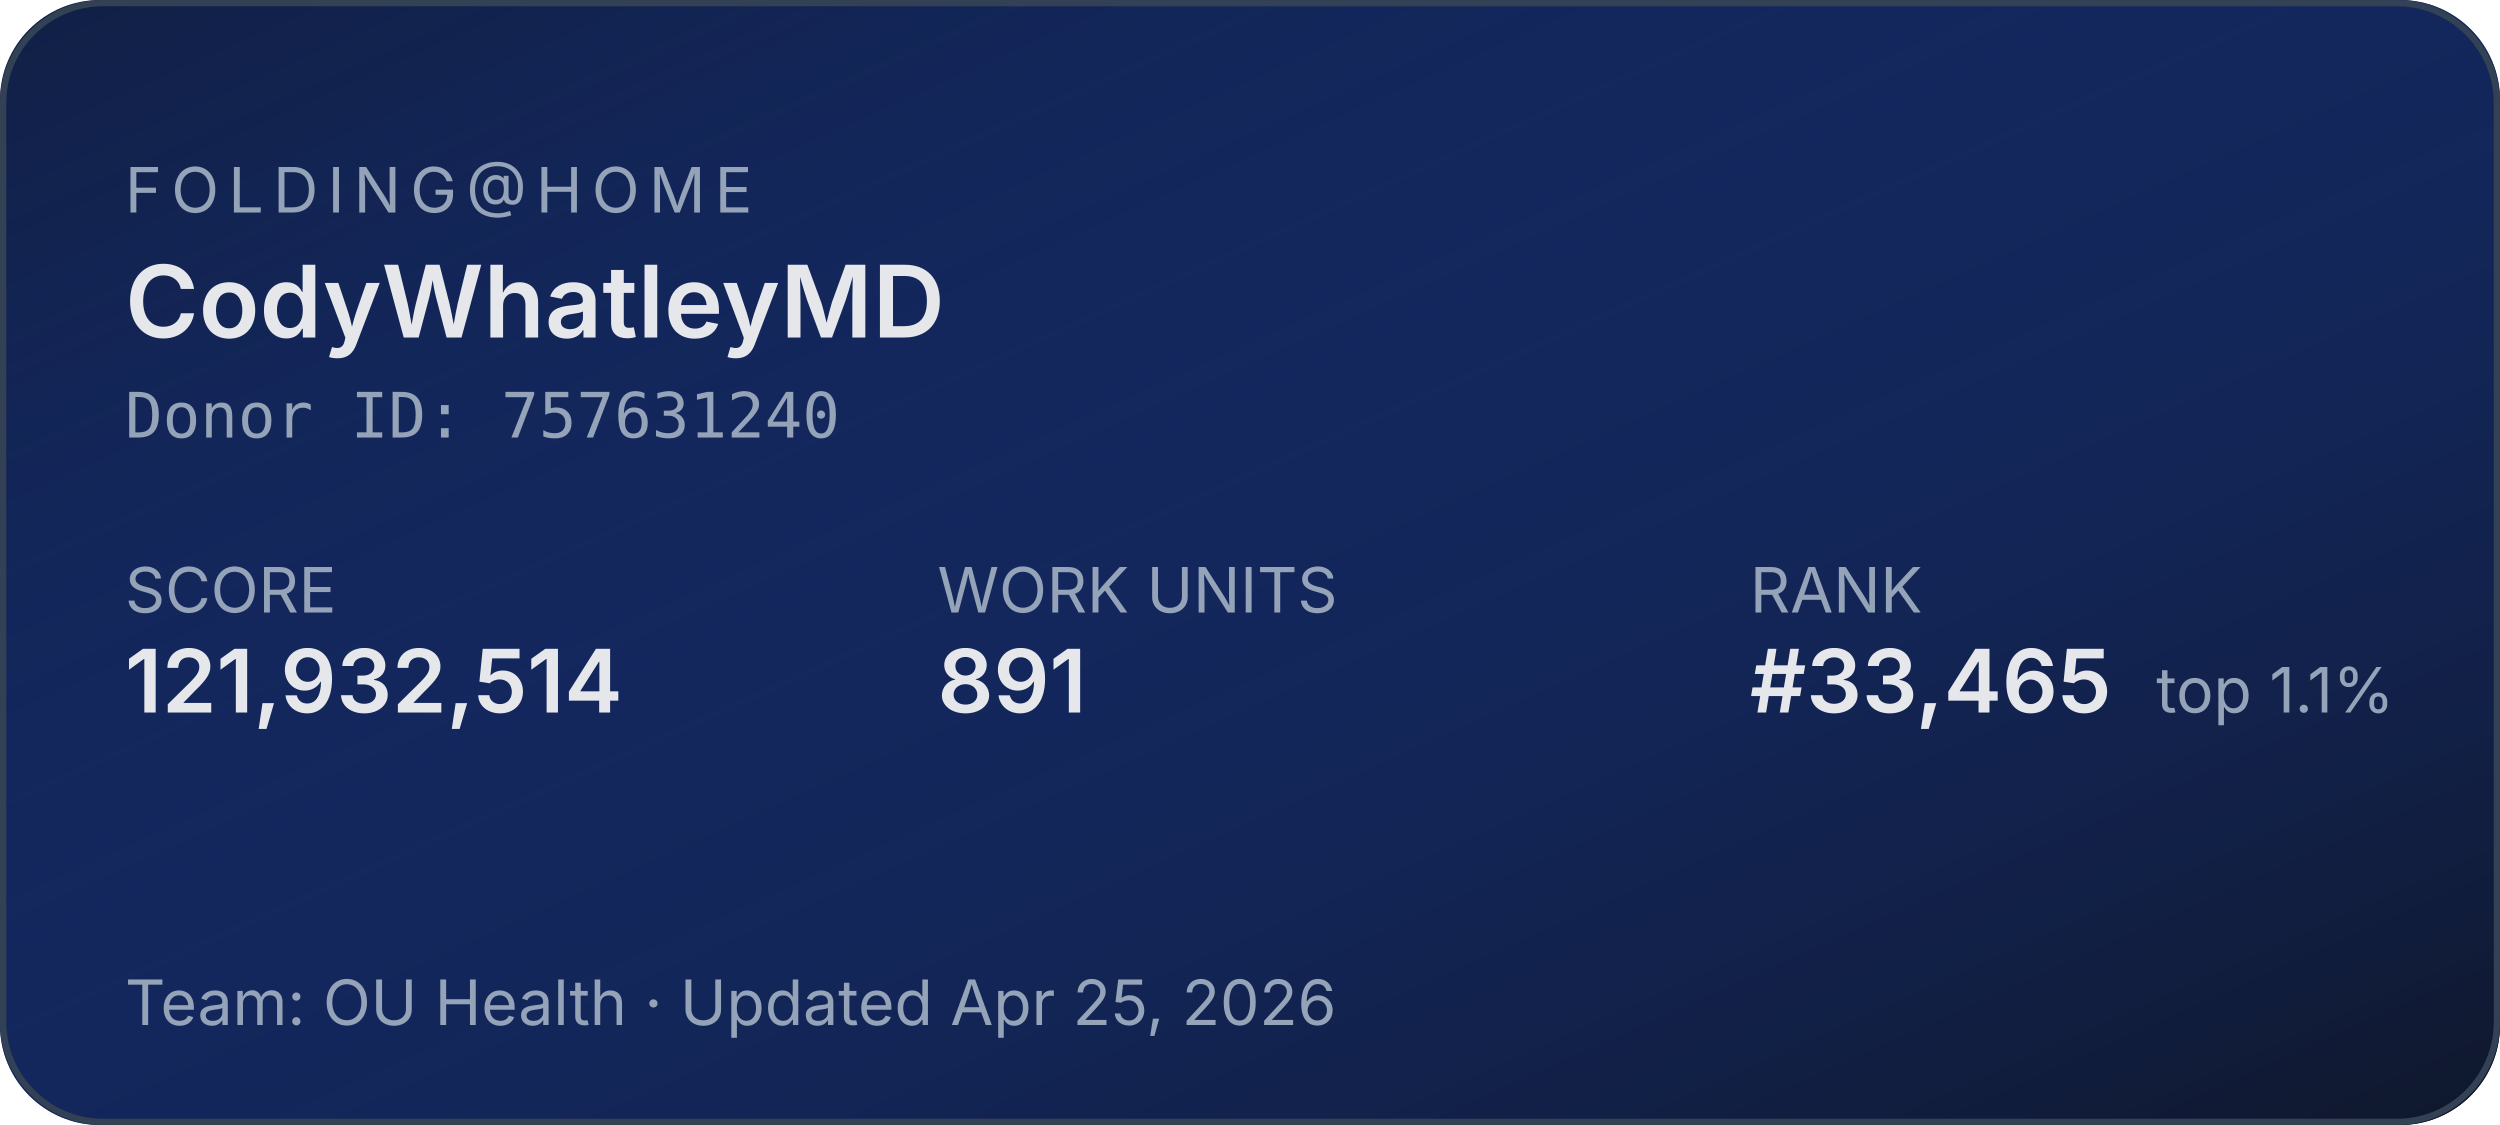
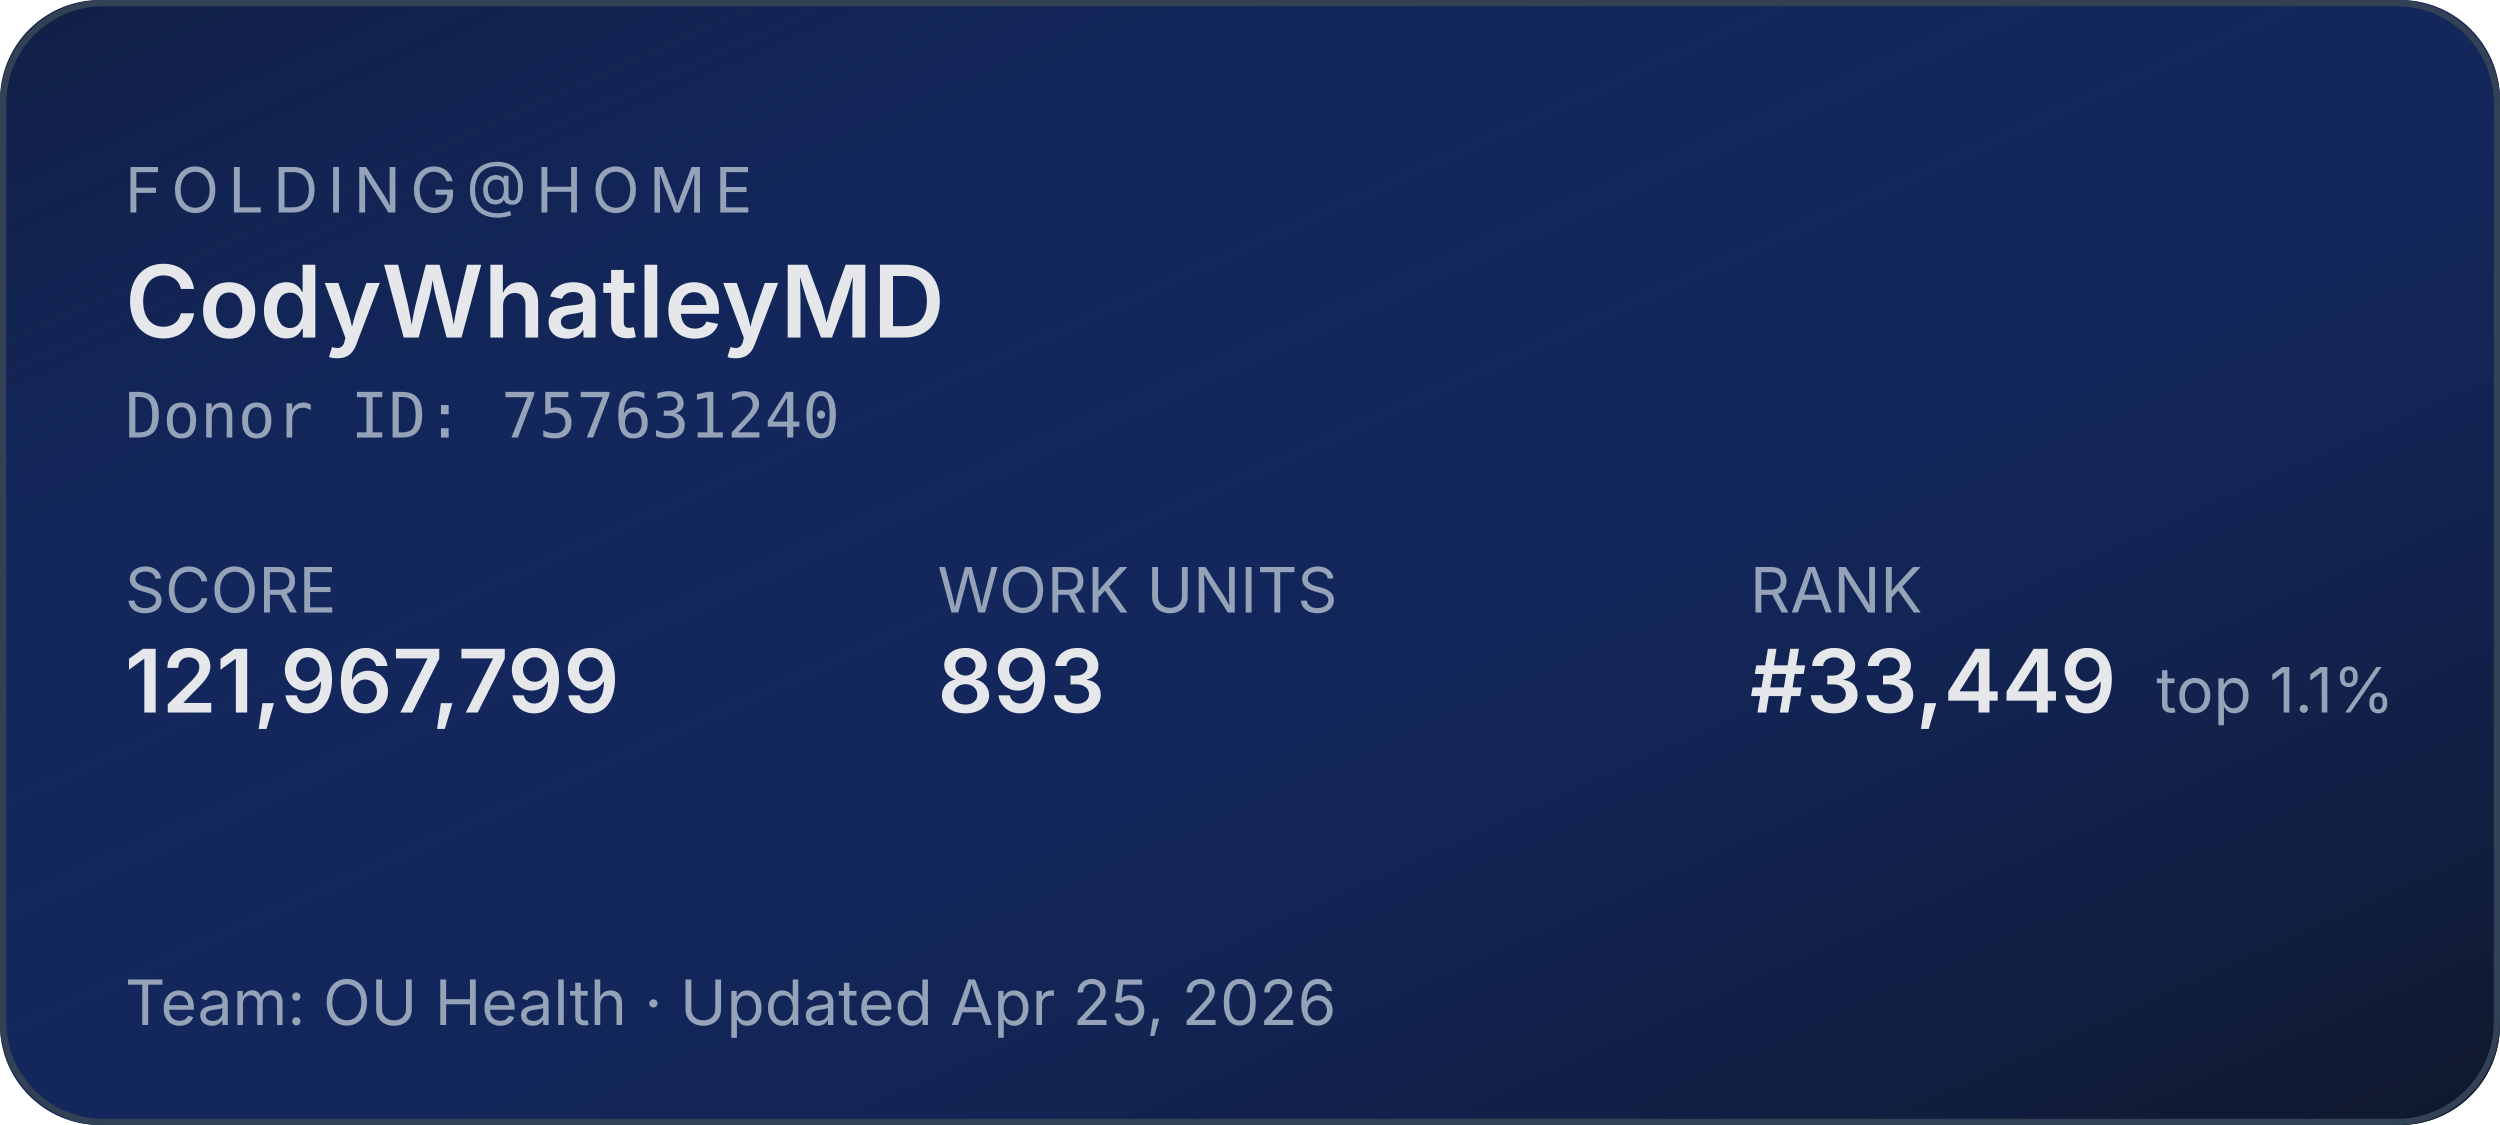
<svg xmlns="http://www.w3.org/2000/svg" width="400" height="180" role="img" aria-label="Folding@home stats for CodyWhatleyMD">
  <defs>
    <linearGradient id="bg" x1="0" y1="0" x2="1" y2="1">
      <stop offset="0%" stop-color="#1d4ed8" stop-opacity="0.15" />
      <stop offset="100%" stop-color="#0f172a" stop-opacity="1" />
    </linearGradient>
  </defs>
  <rect width="400" height="180" rx="16" fill="#0f172a" />
  <rect width="400" height="180" rx="16" fill="url(#bg)" />
  <rect x="0.5" y="0.5" width="399" height="179" rx="16" fill="none" stroke="#334155" stroke-width="1" />
  <g font-family="system-ui,-apple-system,sans-serif">
    <text x="20" y="34" fill="#94a3b8" font-size="10" letter-spacing="1.5" text-transform="uppercase">FOLDING@HOME</text>
    <text x="20" y="54" fill="#e5e7eb" font-size="16" font-weight="600">CodyWhatleyMD</text>
    <text x="20" y="70" fill="#94a3b8" font-size="10" font-family="ui-monospace,monospace">Donor ID: 757631240</text>
    <text x="20" y="98" fill="#94a3b8" font-size="10">SCORE</text>
-     <text x="20" y="114" fill="#e5e7eb" font-size="14" font-weight="600">121,932,514</text>
+     <text x="20" y="114" fill="#e5e7eb" font-size="14" font-weight="600">121,967,799</text>
    <text x="150" y="98" fill="#94a3b8" font-size="10">WORK UNITS</text>
-     <text x="150" y="114" fill="#e5e7eb" font-size="14" font-weight="600">891</text>
+     <text x="150" y="114" fill="#e5e7eb" font-size="14" font-weight="600">893</text>
    <text x="280" y="98" fill="#94a3b8" font-size="10">RANK</text>
-     <text x="280" y="114" fill="#e5e7eb" font-size="14" font-weight="600">#33,465</text>
+     <text x="280" y="114" fill="#e5e7eb" font-size="14" font-weight="600">#33,449</text>
    <text x="345" y="114" fill="#94a3b8" font-size="10">top 1.1%</text>
    <text x="20" y="164" fill="#94a3b8" font-size="10">Team: OU Health  ·  Updated Apr 25, 2026</text>
  </g>
</svg>
